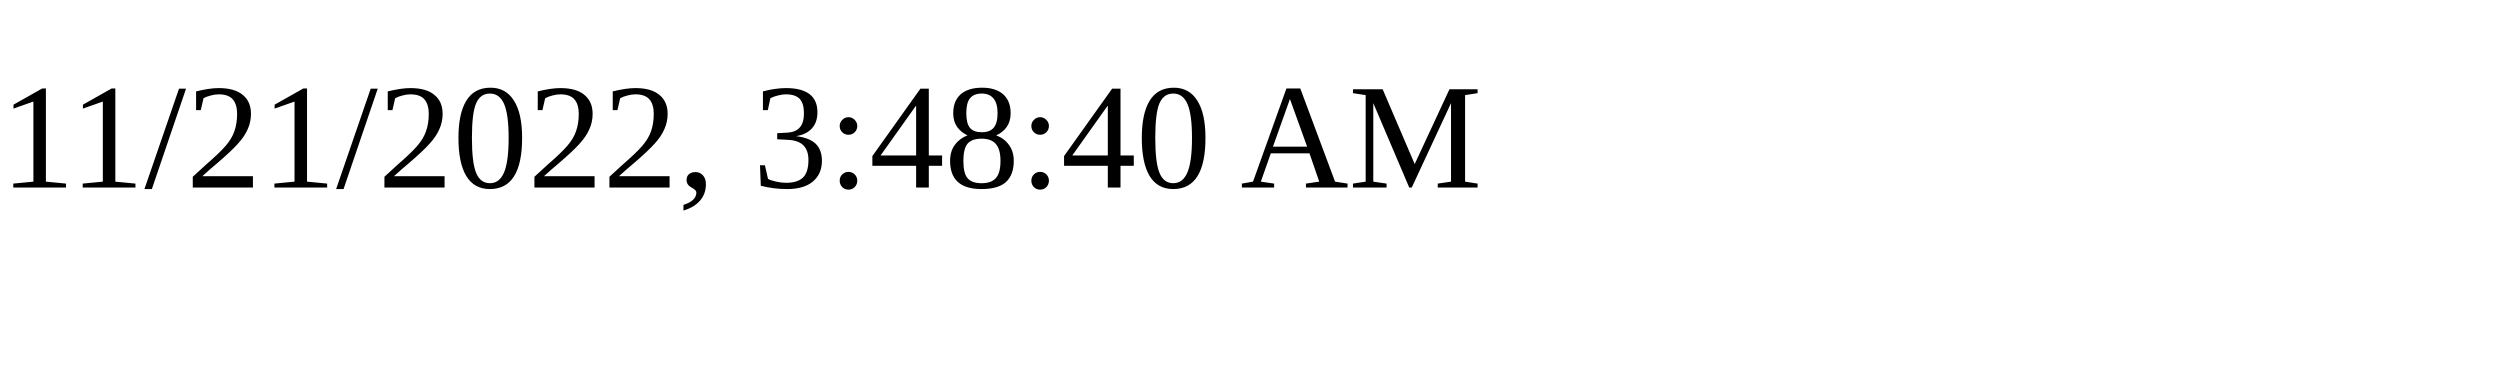
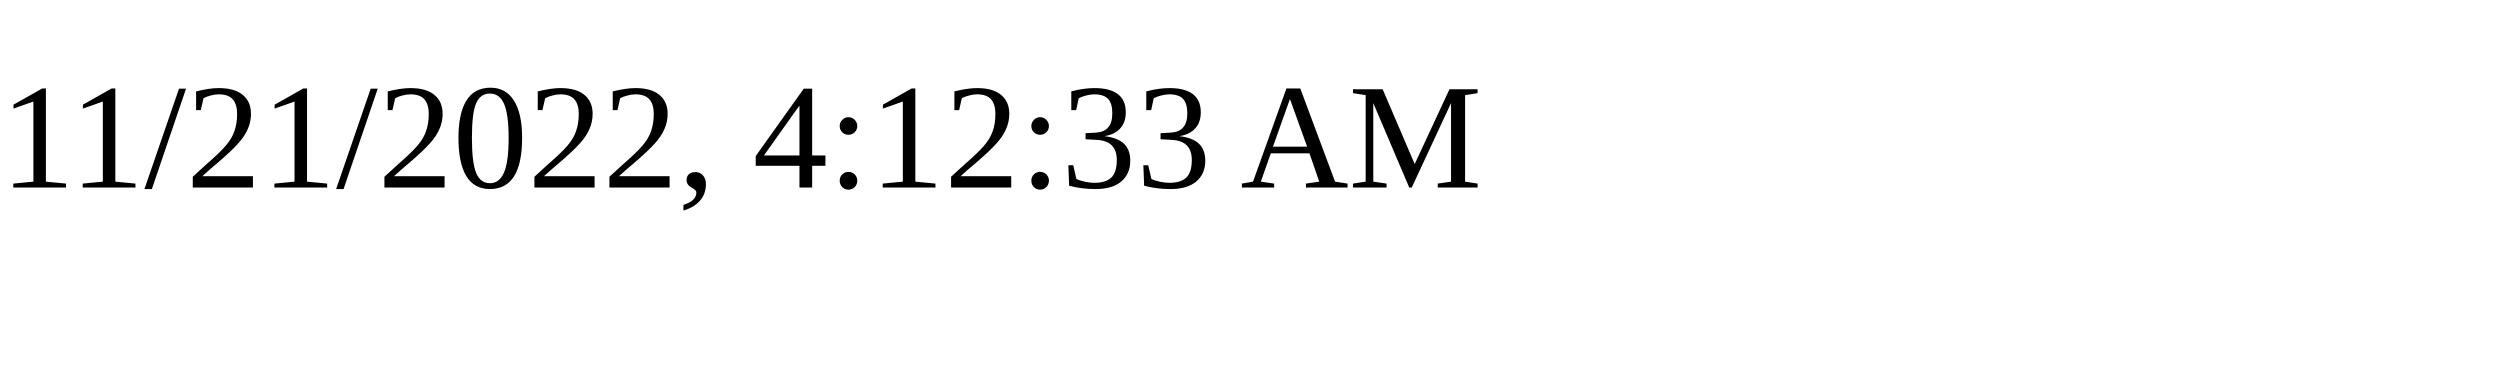
<svg xmlns="http://www.w3.org/2000/svg" height="30" width="200">
-   <text x="0" y="15">11/21/2022, 3:48:40 AM</text>
+   <text x="0" y="15">11/21/2022, 4:12:33 AM</text>
</svg>
